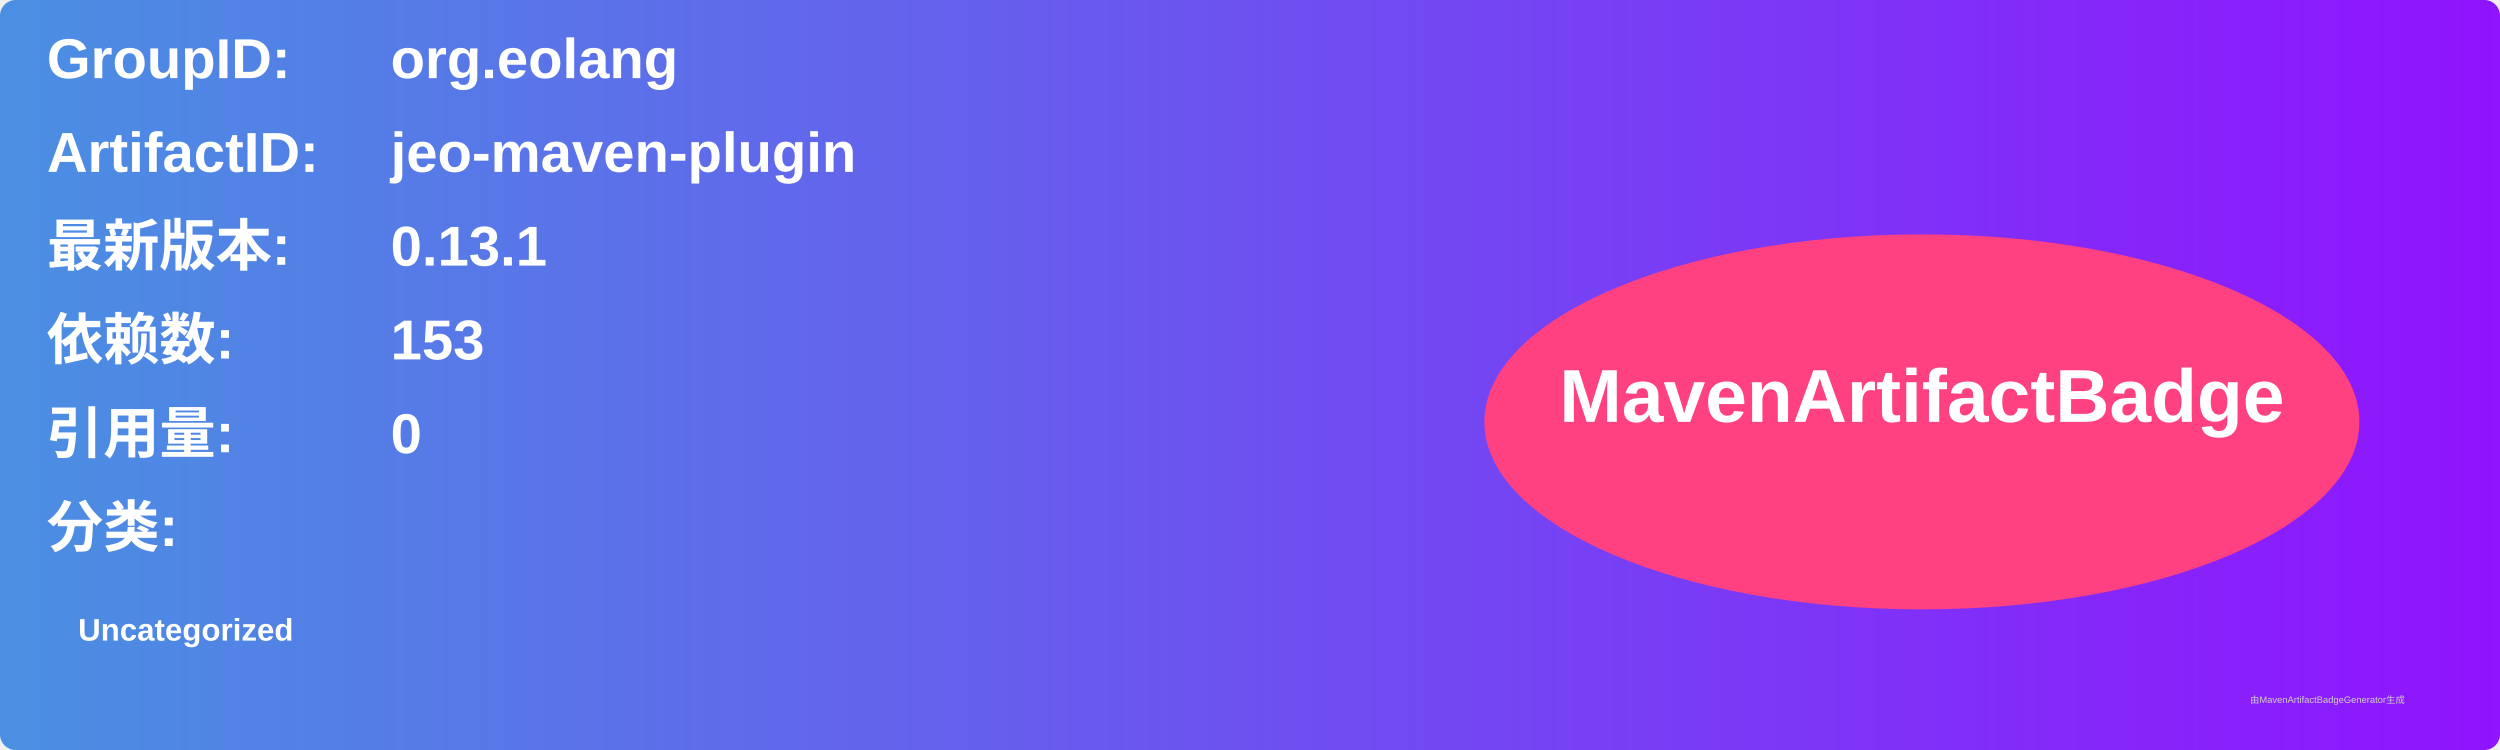
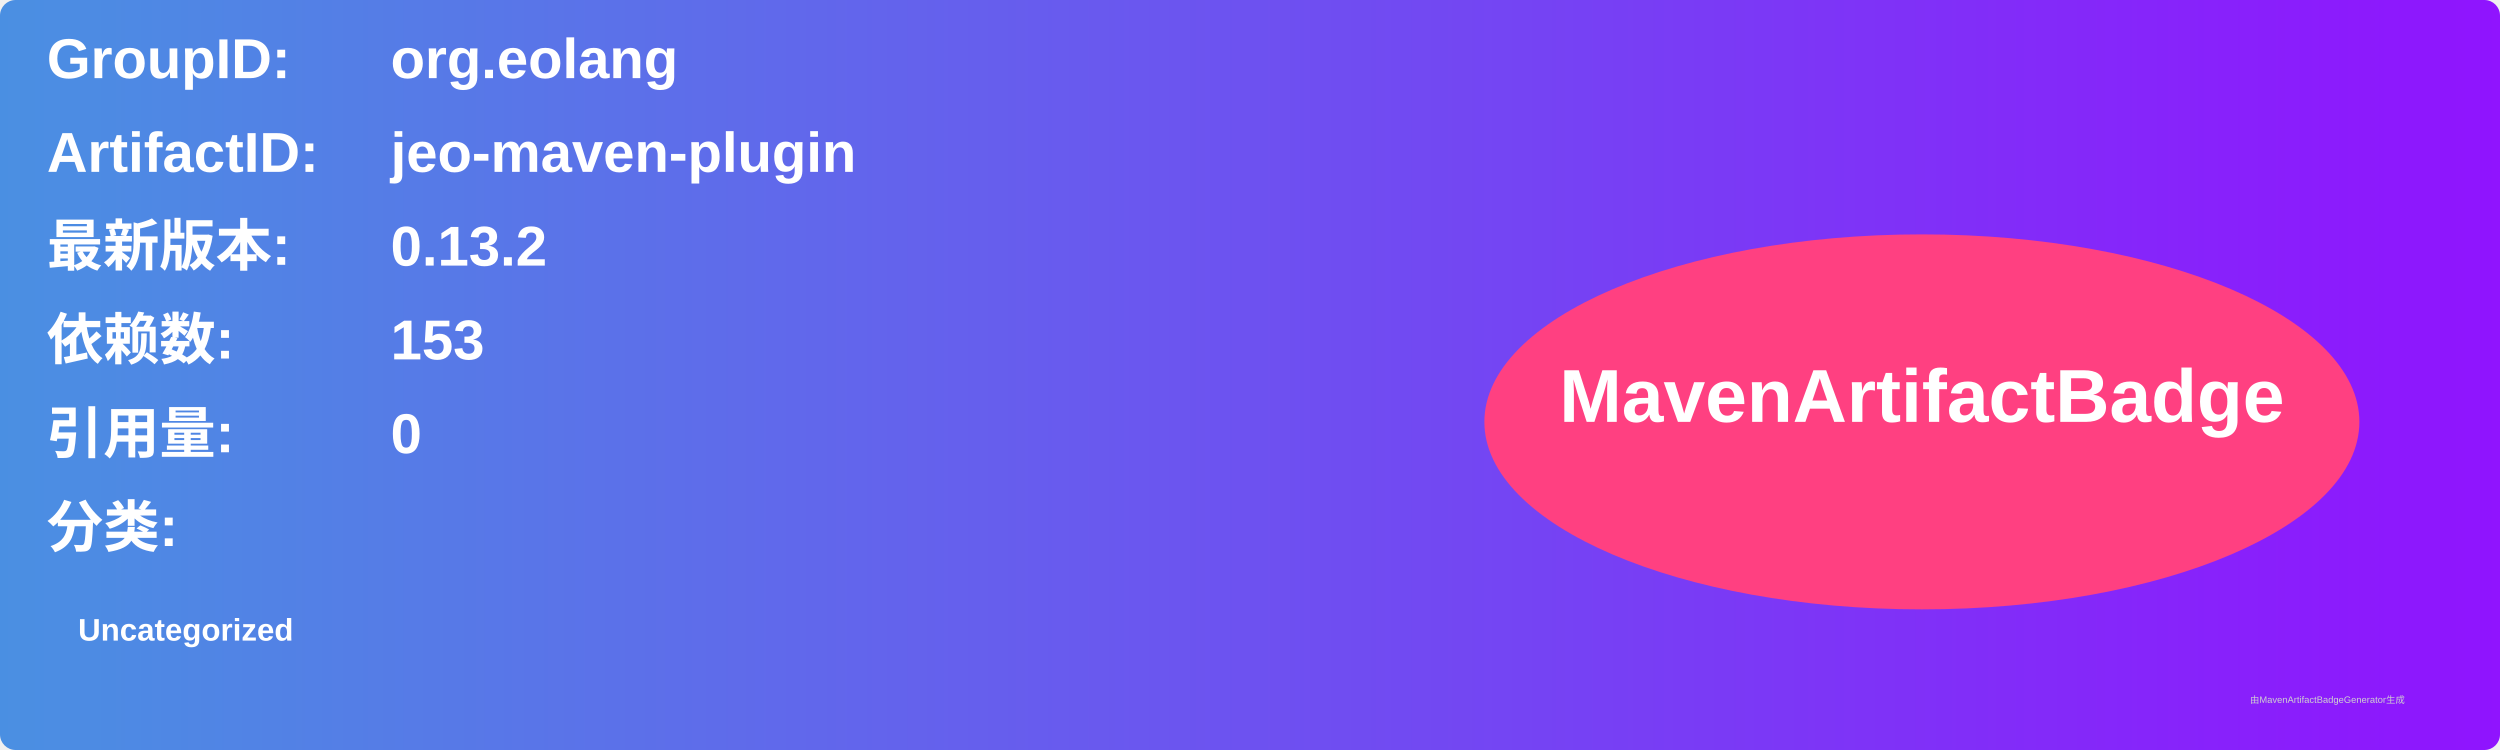
<svg xmlns="http://www.w3.org/2000/svg" width="800" height="240" viewBox="0 0 800 240">
  <linearGradient id="grad" x1="0%" y1="0%" x2="100%" y2="0%">
    <stop offset="0%" stop-color="#4a90e2" />
    <stop offset="100%" stop-color="#9013fe" />
  </linearGradient>
  <rect width="100%" height="100%" rx="5" ry="5" fill="url(#grad)" />
  <g transform="translate(15, 15)">
    <text x="0" y="10" font-family="Arial" font-size="18" fill="white" font-weight="bold" width="260">GroupID:</text>
    <text x="110" y="10" font-family="Arial" font-size="18" fill="white" font-weight="bold" width="460">org.eolang</text>
    <text x="0" y="40" font-family="Arial" font-size="18" fill="white" font-weight="bold" width="260">ArtifactID:</text>
    <text x="110" y="40" font-family="Arial" font-size="18" fill="white" font-weight="bold" width="460">jeo-maven-plugin</text>
    <text x="0" y="70" font-family="Arial" font-size="18" fill="white" font-weight="bold">最新版本:</text>
    <text x="110" y="70" font-family="Arial" font-size="18" fill="white" font-weight="bold">
-       <tspan font-weight="bold">0.13.1</tspan>
+       <tspan font-weight="bold">0.13.2</tspan>
    </text>
    <text x="0" y="100" font-family="Arial" font-size="18" fill="white" font-weight="bold">依赖数: </text>
    <text x="110" y="100" font-family="Arial" font-size="18" fill="white">
      <tspan font-weight="bold">153</tspan>
    </text>
    <text x="0" y="130" font-family="Arial" font-size="18" fill="white" font-weight="bold">引用量: </text>
    <text x="110" y="130" font-family="Arial" font-size="18" fill="white">
      <tspan font-weight="bold">0</tspan>
    </text>
    <text x="0" y="160" font-family="Arial" font-size="18" fill="white" font-weight="bold">分类:</text>
    <text x="10" y="190" font-family="Arial" font-size="10" fill="white">
      <tspan font-weight="bold">Uncategorized</tspan>
    </text>
    <ellipse cx="600" cy="120" rx="140" ry="60" fill="#ff4081" />
    <text x="600" y="120" text-anchor="middle" font-family="Arial" font-size="24" fill="white" font-weight="bold">MavenArtifactBadge</text>
  </g>
  <text x="720" y="225" font-family="Arial" font-size="3" fill="#d0d0d0">由MavenArtifactBadgeGenerator生成</text>
</svg>
